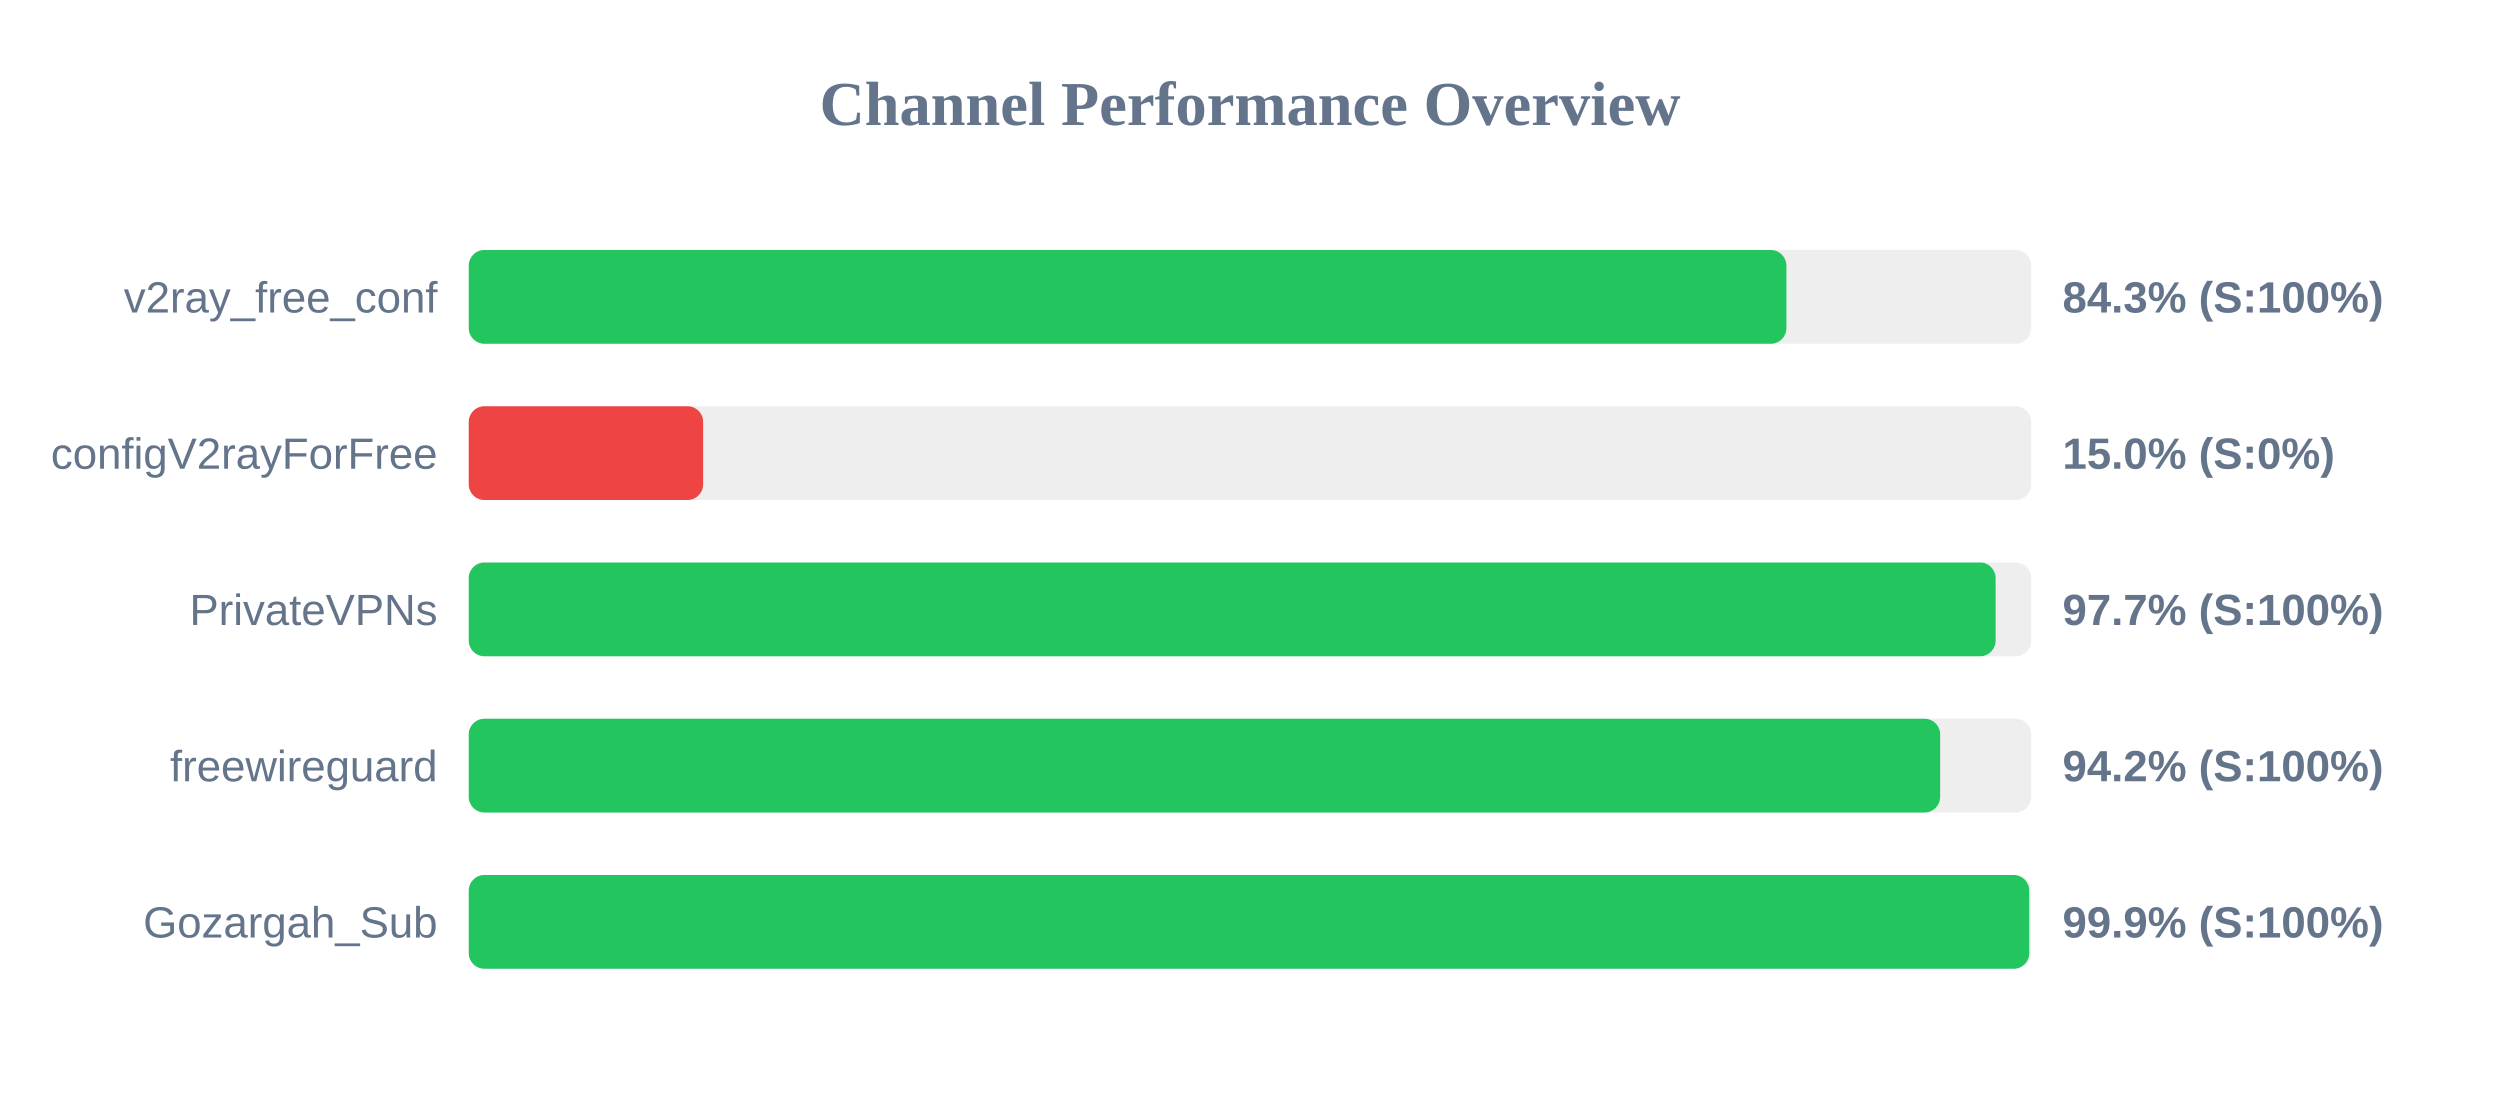
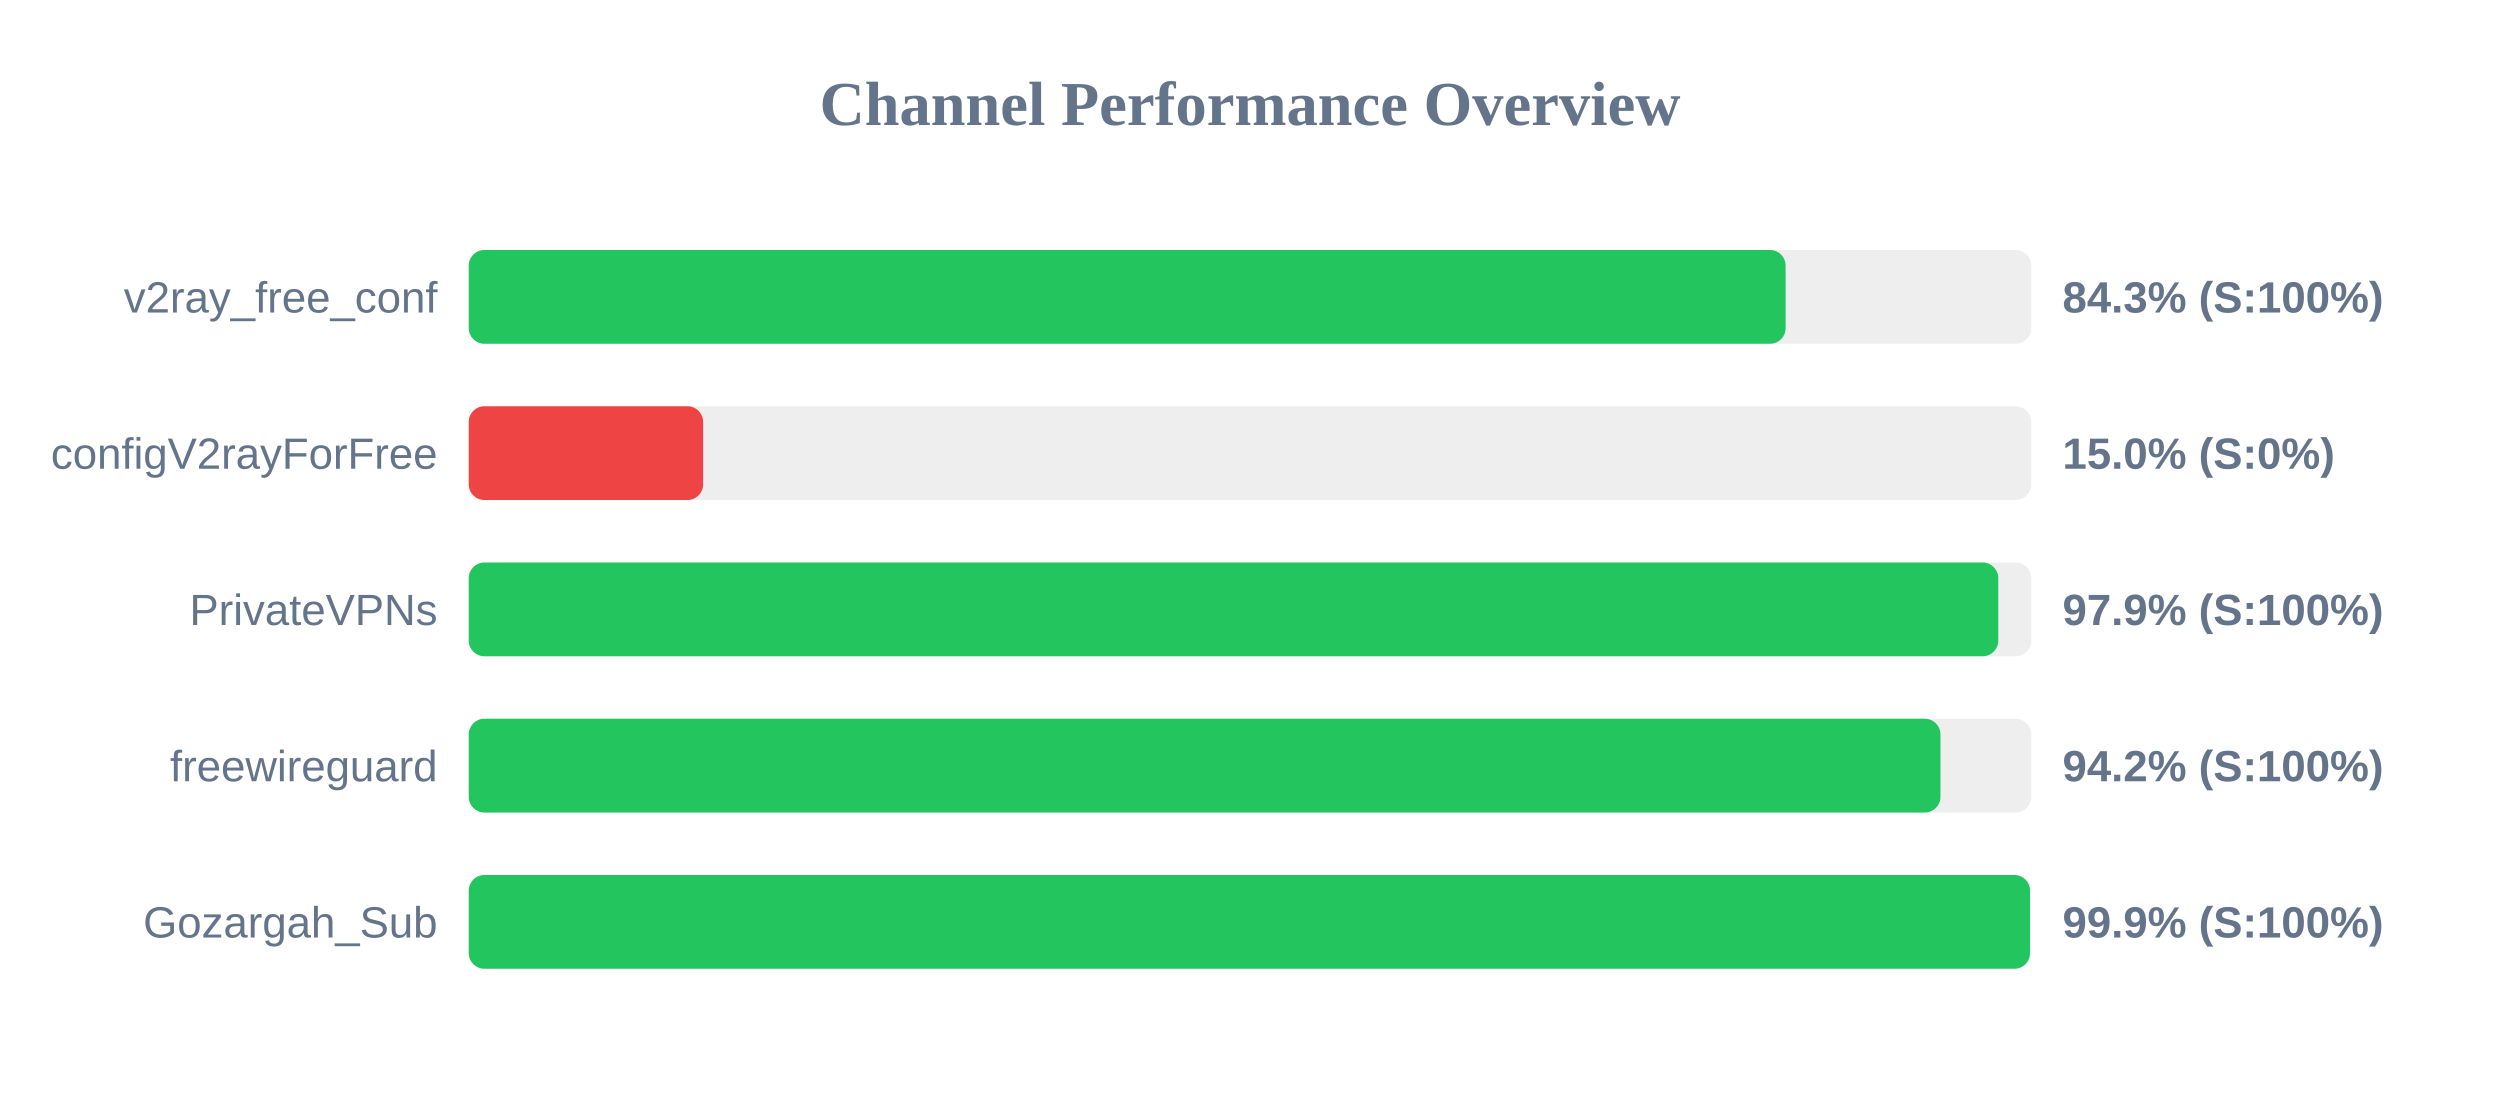
<svg xmlns="http://www.w3.org/2000/svg" width="800" height="350" version="1.1">
  <style>
        .row { font: 14px Arial; fill: #64748b; }
        .score { font: bold 14px Arial; fill: #64748b; }
    </style>
  <text x="400" y="40" text-anchor="middle" font-size="20px" font-weight="bold" fill="#64748b">Channel Performance Overview</text>
  <rect x="150" y="80" width="500" height="30" fill="#eee" rx="5" />
-   <rect x="150" y="80" width="421.65" height="30" fill="#22c55e" rx="5" />
+   <rect x="150" y="80" width="421.4" height="30" fill="#22c55e" rx="5" />
  <text x="140" y="100" text-anchor="end" class="row">v2ray_free_conf</text>
  <text x="660" y="100" text-anchor="start" class="score">84.3% (S:100%)</text>
  <rect x="150" y="130" width="500" height="30" fill="#eee" rx="5" />
  <rect x="150" y="130" width="75.0" height="30" fill="#ef4444" rx="5" />
  <text x="140" y="150" text-anchor="end" class="row">configV2rayForFree</text>
  <text x="660" y="150" text-anchor="start" class="score">15.0% (S:0%)</text>
  <rect x="150" y="180" width="500" height="30" fill="#eee" rx="5" />
-   <rect x="150" y="180" width="488.6" height="30" fill="#22c55e" rx="5" />
+   <rect x="150" y="180" width="489.45" height="30" fill="#22c55e" rx="5" />
  <text x="140" y="200" text-anchor="end" class="row">PrivateVPNs</text>
-   <text x="660" y="200" text-anchor="start" class="score">97.7% (S:100%)</text>
+   <text x="660" y="200" text-anchor="start" class="score">97.9% (S:100%)</text>
  <rect x="150" y="230" width="500" height="30" fill="#eee" rx="5" />
-   <rect x="150" y="230" width="470.85" height="30" fill="#22c55e" rx="5" />
+   <rect x="150" y="230" width="470.95" height="30" fill="#22c55e" rx="5" />
  <text x="140" y="250" text-anchor="end" class="row">freewireguard</text>
  <text x="660" y="250" text-anchor="start" class="score">94.2% (S:100%)</text>
  <rect x="150" y="280" width="500" height="30" fill="#eee" rx="5" />
-   <rect x="150" y="280" width="499.35" height="30" fill="#22c55e" rx="5" />
+   <rect x="150" y="280" width="499.6" height="30" fill="#22c55e" rx="5" />
  <text x="140" y="300" text-anchor="end" class="row">Gozargah_Sub</text>
  <text x="660" y="300" text-anchor="start" class="score">99.9% (S:100%)</text>
</svg>
